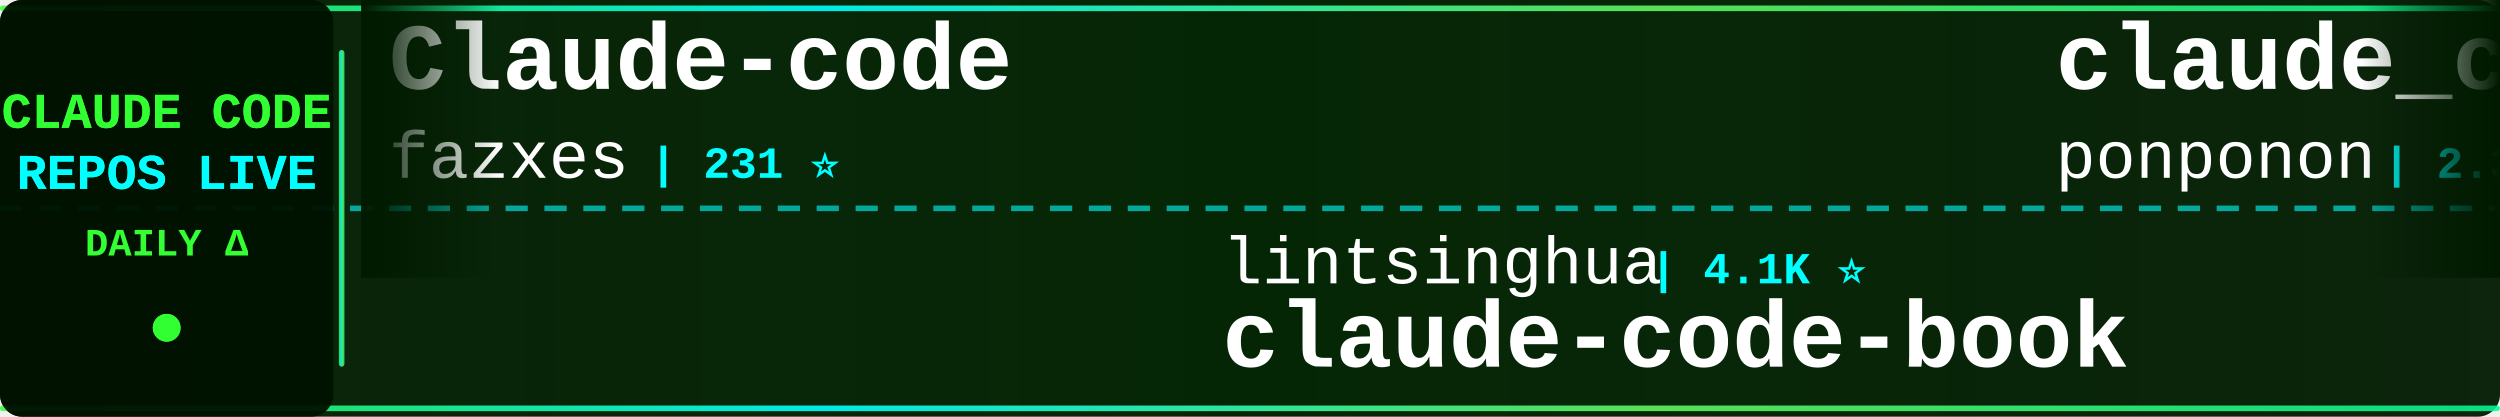
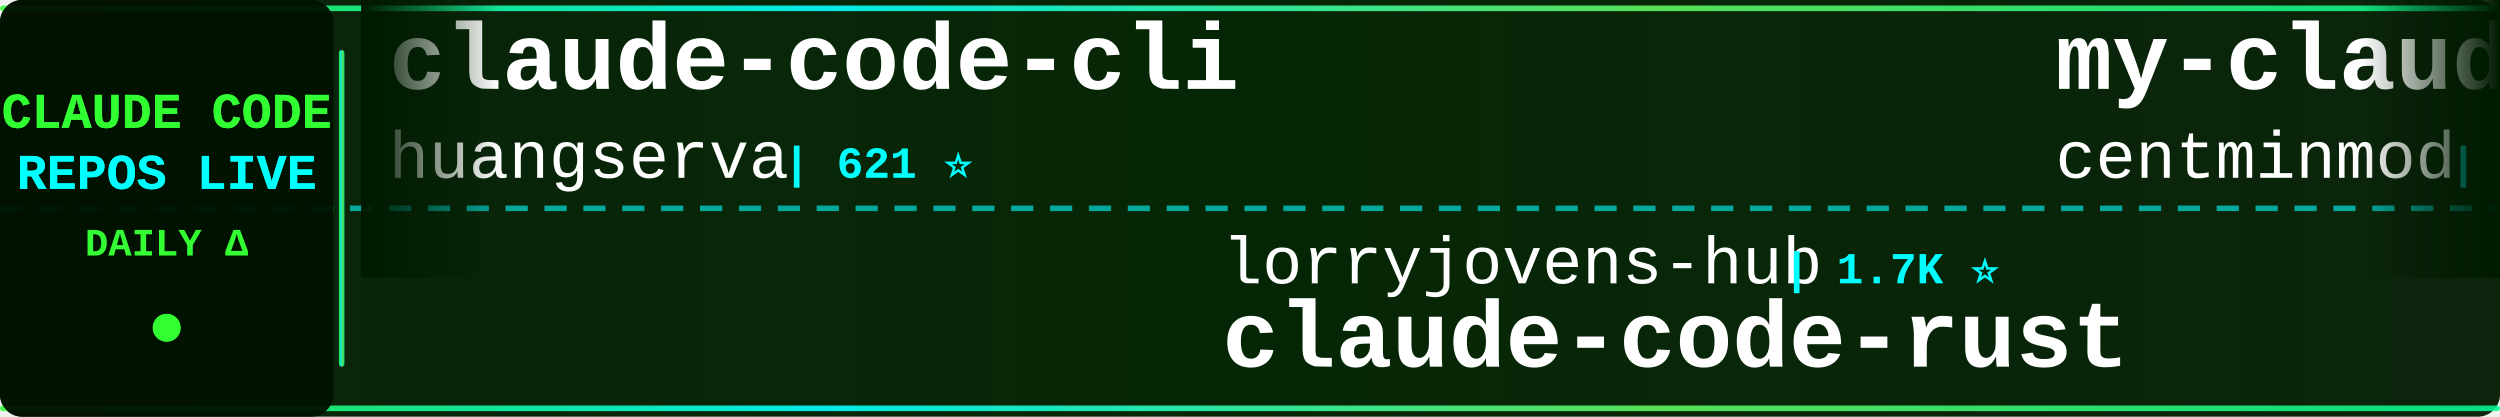
<svg xmlns="http://www.w3.org/2000/svg" width="900" height="150">
  <defs>
    <linearGradient id="tickerBg" x1="0%" y1="0%" x2="100%" y2="0%">
      <stop offset="0%" style="stop-color:#001a00;stop-opacity:0.95" />
      <stop offset="50%" style="stop-color:#002200;stop-opacity:0.98" />
      <stop offset="100%" style="stop-color:#001a00;stop-opacity:0.95" />
    </linearGradient>
    <linearGradient id="borderGrad" x1="0%" y1="0%" x2="100%" y2="0%">
      <stop offset="0%" style="stop-color:#33ff33;stop-opacity:0.85">
        <animate attributeName="stop-opacity" values="0.85;1;0.85" dur="2s" repeatCount="indefinite" />
      </stop>
      <stop offset="33%" style="stop-color:#00ffff;stop-opacity:0.9">
        <animate attributeName="stop-opacity" values="0.9;1;0.9" dur="2.2s" repeatCount="indefinite" />
      </stop>
      <stop offset="66%" style="stop-color:#66ff66;stop-opacity:0.85">
        <animate attributeName="stop-opacity" values="0.85;1;0.85" dur="1.8s" repeatCount="indefinite" />
      </stop>
      <stop offset="100%" style="stop-color:#00ff99;stop-opacity:0.85">
        <animate attributeName="stop-opacity" values="0.85;1;0.85" dur="2s" repeatCount="indefinite" />
      </stop>
    </linearGradient>
    <filter id="textGlow">
      <feGaussianBlur stdDeviation="0.1" result="coloredBlur" />
      <feMerge>
        <feMergeNode in="coloredBlur" />
        <feMergeNode in="SourceGraphic" />
      </feMerge>
    </filter>
    <filter id="metricGlow">
      <feGaussianBlur stdDeviation="0.2" result="coloredBlur" />
      <feMerge>
        <feMergeNode in="coloredBlur" />
        <feMergeNode in="SourceGraphic" />
      </feMerge>
    </filter>
    <linearGradient id="leftFade" x1="0%" y1="0%" x2="100%" y2="0%">
      <stop offset="0%" style="stop-color:#001a00;stop-opacity:1" />
      <stop offset="100%" style="stop-color:#001a00;stop-opacity:0" />
    </linearGradient>
    <linearGradient id="rightFade" x1="0%" y1="0%" x2="100%" y2="0%">
      <stop offset="0%" style="stop-color:#001a00;stop-opacity:0" />
      <stop offset="100%" style="stop-color:#001a00;stop-opacity:1" />
    </linearGradient>
  </defs>
  <rect width="900" height="150" fill="url(#tickerBg)" rx="8" />
  <rect x="0" y="2" width="900" height="2" fill="url(#borderGrad)" rx="1" />
  <rect x="0" y="146" width="900" height="2" fill="url(#borderGrad)" rx="1" />
  <line x1="0" y1="75" x2="900" y2="75" stroke="#00ffff" stroke-width="2" stroke-dasharray="8 6" opacity="0.6" />
  <rect x="0" y="0" width="120" height="150" fill="#001100" opacity="0.95" rx="8" />
  <text x="60" y="46" font-family="'Courier New', monospace" font-size="18" font-weight="bold" fill="#33ff33" text-anchor="middle" filter="url(#textGlow)">
    CLAUDE CODE
  </text>
  <text x="60" y="68" font-family="'Courier New', monospace" font-size="18" font-weight="bold" fill="#00ffff" text-anchor="middle" filter="url(#textGlow)">
    REPOS LIVE
  </text>
  <text x="60" y="92" font-family="'Courier New', monospace" font-size="14" font-weight="bold" fill="#33ff33" text-anchor="middle">
    DAILY Δ
  </text>
  <circle cx="60" cy="118" r="5" fill="#33ff33" filter="url(#metricGlow)">
    <animate attributeName="r" values="4;6;4" dur="1.5s" repeatCount="indefinite" />
    <animate attributeName="opacity" values="0.6;1;0.6" dur="1.5s" repeatCount="indefinite" />
  </circle>
  <rect x="122" y="18" width="2" height="114" fill="url(#borderGrad)" rx="1" />
  <clipPath id="tickerClip">
    <rect x="130" y="0" width="770" height="150" />
  </clipPath>
  <g clip-path="url(#tickerClip)">
    <g id="tickerItems">
      <animateTransform attributeName="transform" attributeType="XML" type="translate" from="0 0" to="-3000 0" dur="54s" repeatCount="indefinite" />
      <g transform="translate(0, 0)">
-         <text x="140" y="32" font-family="'Courier New', monospace" font-size="34" font-weight="bold" fill="#ffffff">Claude-code</text>
-         <text x="140" y="64" font-family="'Courier New', monospace" font-size="24" font-weight="normal" fill="#ffffff" opacity="1.0">fazxes</text>
-         <text x="234" y="64" font-family="'Courier New', monospace" font-size="16" font-weight="bold" fill="#00ffff"> | 231 ⭐</text>
+         <text x="140" y="32" font-family="'Courier New', monospace" font-size="34" font-weight="bold" fill="#ffffff">claude-code-cli</text>
+         <text x="140" y="64" font-family="'Courier New', monospace" font-size="24" font-weight="normal" fill="#ffffff" opacity="1.0">huangserva</text>
+         <text x="282" y="64" font-family="'Courier New', monospace" font-size="16" font-weight="bold" fill="#00ffff"> | 621 ⭐</text>
      </g>
      <g transform="translate(300, 0)">
-         <text x="140" y="102" font-family="'Courier New', monospace" font-size="24" font-weight="normal" fill="#ffffff" opacity="1.0">lintsinghua</text>
-         <text x="294" y="102" font-family="'Courier New', monospace" font-size="16" font-weight="bold" fill="#00ffff"> | 4.1K ⭐</text>
-         <text x="140" y="132" font-family="'Courier New', monospace" font-size="34" font-weight="bold" fill="#ffffff">claude-code-book</text>
+         <text x="140" y="102" font-family="'Courier New', monospace" font-size="24" font-weight="normal" fill="#ffffff" opacity="1.0">lorryjovens-hub</text>
+         <text x="342" y="102" font-family="'Courier New', monospace" font-size="16" font-weight="bold" fill="#00ffff"> | 1.7K ⭐</text>
+         <text x="140" y="132" font-family="'Courier New', monospace" font-size="34" font-weight="bold" fill="#ffffff">claude-code-rust</text>
      </g>
      <g transform="translate(600, 0)">
-         <text x="140" y="32" font-family="'Courier New', monospace" font-size="34" font-weight="bold" fill="#ffffff">claude_code_src</text>
-         <text x="140" y="64" font-family="'Courier New', monospace" font-size="24" font-weight="normal" fill="#ffffff" opacity="1.0">ponponon</text>
-         <text x="258" y="64" font-family="'Courier New', monospace" font-size="16" font-weight="bold" fill="#00ffff"> | 2.3K ⭐</text>
+         <text x="140" y="32" font-family="'Courier New', monospace" font-size="34" font-weight="bold" fill="#ffffff">my-claude-code-setup</text>
+         <text x="140" y="64" font-family="'Courier New', monospace" font-size="24" font-weight="normal" fill="#ffffff" opacity="1.0">centminmod</text>
+         <text x="282" y="64" font-family="'Courier New', monospace" font-size="16" font-weight="bold" fill="#00ffff"> | 2.6K ⭐ +1</text>
      </g>
      <g transform="translate(900, 0)">
-         <text x="140" y="102" font-family="'Courier New', monospace" font-size="24" font-weight="normal" fill="#ffffff" opacity="1.0">digitalsamba</text>
-         <text x="306" y="102" font-family="'Courier New', monospace" font-size="16" font-weight="bold" fill="#00ffff"> | 2.0K ⭐</text>
-         <text x="140" y="132" font-family="'Courier New', monospace" font-size="34" font-weight="bold" fill="#ffffff">claude-code-video-toolki...</text>
+         <text x="140" y="102" font-family="'Courier New', monospace" font-size="24" font-weight="normal" fill="#ffffff" opacity="1.0">Chachamaru127</text>
+         <text x="318" y="102" font-family="'Courier New', monospace" font-size="16" font-weight="bold" fill="#00ffff"> | 3.1K ⭐</text>
+         <text x="140" y="132" font-family="'Courier New', monospace" font-size="34" font-weight="bold" fill="#ffffff">claude-code-harness</text>
      </g>
      <g transform="translate(1200, 0)">
-         <text x="140" y="32" font-family="'Courier New', monospace" font-size="34" font-weight="bold" fill="#ffffff">claude-code-guide</text>
-         <text x="140" y="64" font-family="'Courier New', monospace" font-size="24" font-weight="normal" fill="#ffffff" opacity="1.0">Cranot</text>
-         <text x="234" y="64" font-family="'Courier New', monospace" font-size="16" font-weight="bold" fill="#00ffff"> | 2.9K ⭐</text>
+         <text x="140" y="32" font-family="'Courier New', monospace" font-size="34" font-weight="bold" fill="#ffffff">Claude-code</text>
+         <text x="140" y="64" font-family="'Courier New', monospace" font-size="24" font-weight="normal" fill="#ffffff" opacity="1.0">zstmfhy</text>
+         <text x="246" y="64" font-family="'Courier New', monospace" font-size="16" font-weight="bold" fill="#00ffff"> | 190 ⭐</text>
      </g>
      <g transform="translate(1500, 0)">
-         <text x="140" y="102" font-family="'Courier New', monospace" font-size="24" font-weight="normal" fill="#ffffff" opacity="1.0">VILA-Lab</text>
-         <text x="258" y="102" font-family="'Courier New', monospace" font-size="16" font-weight="bold" fill="#00ffff"> | 2.1K ⭐</text>
-         <text x="140" y="132" font-family="'Courier New', monospace" font-size="34" font-weight="bold" fill="#ffffff">Dive-into-Claude-Code</text>
+         <text x="140" y="102" font-family="'Courier New', monospace" font-size="24" font-weight="normal" fill="#ffffff" opacity="1.0">liuup</text>
+         <text x="222" y="102" font-family="'Courier New', monospace" font-size="16" font-weight="bold" fill="#00ffff"> | 3.8K ⭐</text>
+         <text x="140" y="132" font-family="'Courier New', monospace" font-size="34" font-weight="bold" fill="#ffffff">claude-code-analysis</text>
      </g>
      <g transform="translate(1800, 0)">
-         <text x="140" y="32" font-family="'Courier New', monospace" font-size="34" font-weight="bold" fill="#ffffff">awesome-claude-code</text>
-         <text x="140" y="64" font-family="'Courier New', monospace" font-size="24" font-weight="normal" fill="#ffffff" opacity="1.0">jqueryscript</text>
-         <text x="306" y="64" font-family="'Courier New', monospace" font-size="16" font-weight="bold" fill="#00ffff"> | 501 ⭐ +1</text>
+         <text x="140" y="32" font-family="'Courier New', monospace" font-size="34" font-weight="bold" fill="#ffffff">claude-code-infrastructu...</text>
+         <text x="140" y="64" font-family="'Courier New', monospace" font-size="24" font-weight="normal" fill="#ffffff" opacity="1.0">diet103</text>
+         <text x="246" y="64" font-family="'Courier New', monospace" font-size="16" font-weight="bold" fill="#00ffff"> | 10.0K ⭐</text>
      </g>
      <g transform="translate(2100, 0)">
-         <text x="140" y="102" font-family="'Courier New', monospace" font-size="24" font-weight="normal" fill="#ffffff" opacity="1.0">centminmod</text>
-         <text x="282" y="102" font-family="'Courier New', monospace" font-size="16" font-weight="bold" fill="#00ffff"> | 2.6K ⭐</text>
-         <text x="140" y="132" font-family="'Courier New', monospace" font-size="34" font-weight="bold" fill="#ffffff">my-claude-code-setup</text>
+         <text x="140" y="102" font-family="'Courier New', monospace" font-size="24" font-weight="normal" fill="#ffffff" opacity="1.0">Windy3f3f3f3f</text>
+         <text x="318" y="102" font-family="'Courier New', monospace" font-size="16" font-weight="bold" fill="#00ffff"> | 3.5K ⭐ +3</text>
+         <text x="140" y="132" font-family="'Courier New', monospace" font-size="34" font-weight="bold" fill="#ffffff">how-claude-code-works</text>
      </g>
      <g transform="translate(2400, 0)">
-         <text x="140" y="32" font-family="'Courier New', monospace" font-size="34" font-weight="bold" fill="#ffffff">ClaudeCodeAgents</text>
-         <text x="140" y="64" font-family="'Courier New', monospace" font-size="24" font-weight="normal" fill="#ffffff" opacity="1.0">darcyegb</text>
-         <text x="258" y="64" font-family="'Courier New', monospace" font-size="16" font-weight="bold" fill="#00ffff"> | 761 ⭐</text>
+         <text x="140" y="32" font-family="'Courier New', monospace" font-size="34" font-weight="bold" fill="#ffffff">skills</text>
+         <text x="140" y="64" font-family="'Courier New', monospace" font-size="24" font-weight="normal" fill="#ffffff" opacity="1.0">anthropics</text>
+         <text x="282" y="64" font-family="'Courier New', monospace" font-size="16" font-weight="bold" fill="#00ffff"> | 170.3K ⭐ +39</text>
      </g>
      <g transform="translate(2700, 0)">
-         <text x="140" y="102" font-family="'Courier New', monospace" font-size="24" font-weight="normal" fill="#ffffff" opacity="1.0">frankbria</text>
-         <text x="270" y="102" font-family="'Courier New', monospace" font-size="16" font-weight="bold" fill="#00ffff"> | 9.6K ⭐</text>
-         <text x="140" y="132" font-family="'Courier New', monospace" font-size="34" font-weight="bold" fill="#ffffff">ralph-claude-code</text>
+         <text x="140" y="102" font-family="'Courier New', monospace" font-size="24" font-weight="normal" fill="#ffffff" opacity="1.0">krusemediallc</text>
+         <text x="318" y="102" font-family="'Courier New', monospace" font-size="16" font-weight="bold" fill="#00ffff"> | 1.2K ⭐ +12</text>
+         <text x="140" y="132" font-family="'Courier New', monospace" font-size="34" font-weight="bold" fill="#ffffff">arcads-claude-code</text>
      </g>
      <g transform="translate(3000, 0)">
-         <text x="140" y="32" font-family="'Courier New', monospace" font-size="34" font-weight="bold" fill="#ffffff">Claude-code</text>
-         <text x="140" y="64" font-family="'Courier New', monospace" font-size="24" font-weight="normal" fill="#ffffff" opacity="1.0">fazxes</text>
-         <text x="234" y="64" font-family="'Courier New', monospace" font-size="16" font-weight="bold" fill="#00ffff"> | 231 ⭐</text>
+         <text x="140" y="32" font-family="'Courier New', monospace" font-size="34" font-weight="bold" fill="#ffffff">claude-code-cli</text>
+         <text x="140" y="64" font-family="'Courier New', monospace" font-size="24" font-weight="normal" fill="#ffffff" opacity="1.0">huangserva</text>
+         <text x="282" y="64" font-family="'Courier New', monospace" font-size="16" font-weight="bold" fill="#00ffff"> | 621 ⭐</text>
      </g>
      <g transform="translate(3300, 0)">
-         <text x="140" y="102" font-family="'Courier New', monospace" font-size="24" font-weight="normal" fill="#ffffff" opacity="1.0">lintsinghua</text>
-         <text x="294" y="102" font-family="'Courier New', monospace" font-size="16" font-weight="bold" fill="#00ffff"> | 4.1K ⭐</text>
-         <text x="140" y="132" font-family="'Courier New', monospace" font-size="34" font-weight="bold" fill="#ffffff">claude-code-book</text>
+         <text x="140" y="102" font-family="'Courier New', monospace" font-size="24" font-weight="normal" fill="#ffffff" opacity="1.0">lorryjovens-hub</text>
+         <text x="342" y="102" font-family="'Courier New', monospace" font-size="16" font-weight="bold" fill="#00ffff"> | 1.7K ⭐</text>
+         <text x="140" y="132" font-family="'Courier New', monospace" font-size="34" font-weight="bold" fill="#ffffff">claude-code-rust</text>
      </g>
      <g transform="translate(3600, 0)">
-         <text x="140" y="32" font-family="'Courier New', monospace" font-size="34" font-weight="bold" fill="#ffffff">claude_code_src</text>
-         <text x="140" y="64" font-family="'Courier New', monospace" font-size="24" font-weight="normal" fill="#ffffff" opacity="1.0">ponponon</text>
-         <text x="258" y="64" font-family="'Courier New', monospace" font-size="16" font-weight="bold" fill="#00ffff"> | 2.3K ⭐</text>
+         <text x="140" y="32" font-family="'Courier New', monospace" font-size="34" font-weight="bold" fill="#ffffff">my-claude-code-setup</text>
+         <text x="140" y="64" font-family="'Courier New', monospace" font-size="24" font-weight="normal" fill="#ffffff" opacity="1.0">centminmod</text>
+         <text x="282" y="64" font-family="'Courier New', monospace" font-size="16" font-weight="bold" fill="#00ffff"> | 2.6K ⭐ +1</text>
      </g>
      <g transform="translate(3900, 0)">
-         <text x="140" y="102" font-family="'Courier New', monospace" font-size="24" font-weight="normal" fill="#ffffff" opacity="1.0">digitalsamba</text>
-         <text x="306" y="102" font-family="'Courier New', monospace" font-size="16" font-weight="bold" fill="#00ffff"> | 2.0K ⭐</text>
-         <text x="140" y="132" font-family="'Courier New', monospace" font-size="34" font-weight="bold" fill="#ffffff">claude-code-video-toolki...</text>
+         <text x="140" y="102" font-family="'Courier New', monospace" font-size="24" font-weight="normal" fill="#ffffff" opacity="1.0">Chachamaru127</text>
+         <text x="318" y="102" font-family="'Courier New', monospace" font-size="16" font-weight="bold" fill="#00ffff"> | 3.1K ⭐</text>
+         <text x="140" y="132" font-family="'Courier New', monospace" font-size="34" font-weight="bold" fill="#ffffff">claude-code-harness</text>
      </g>
    </g>
  </g>
  <rect x="130" y="0" width="50" height="100" fill="url(#leftFade)" />
  <rect x="850" y="0" width="50" height="100" fill="url(#rightFade)" />
</svg>
